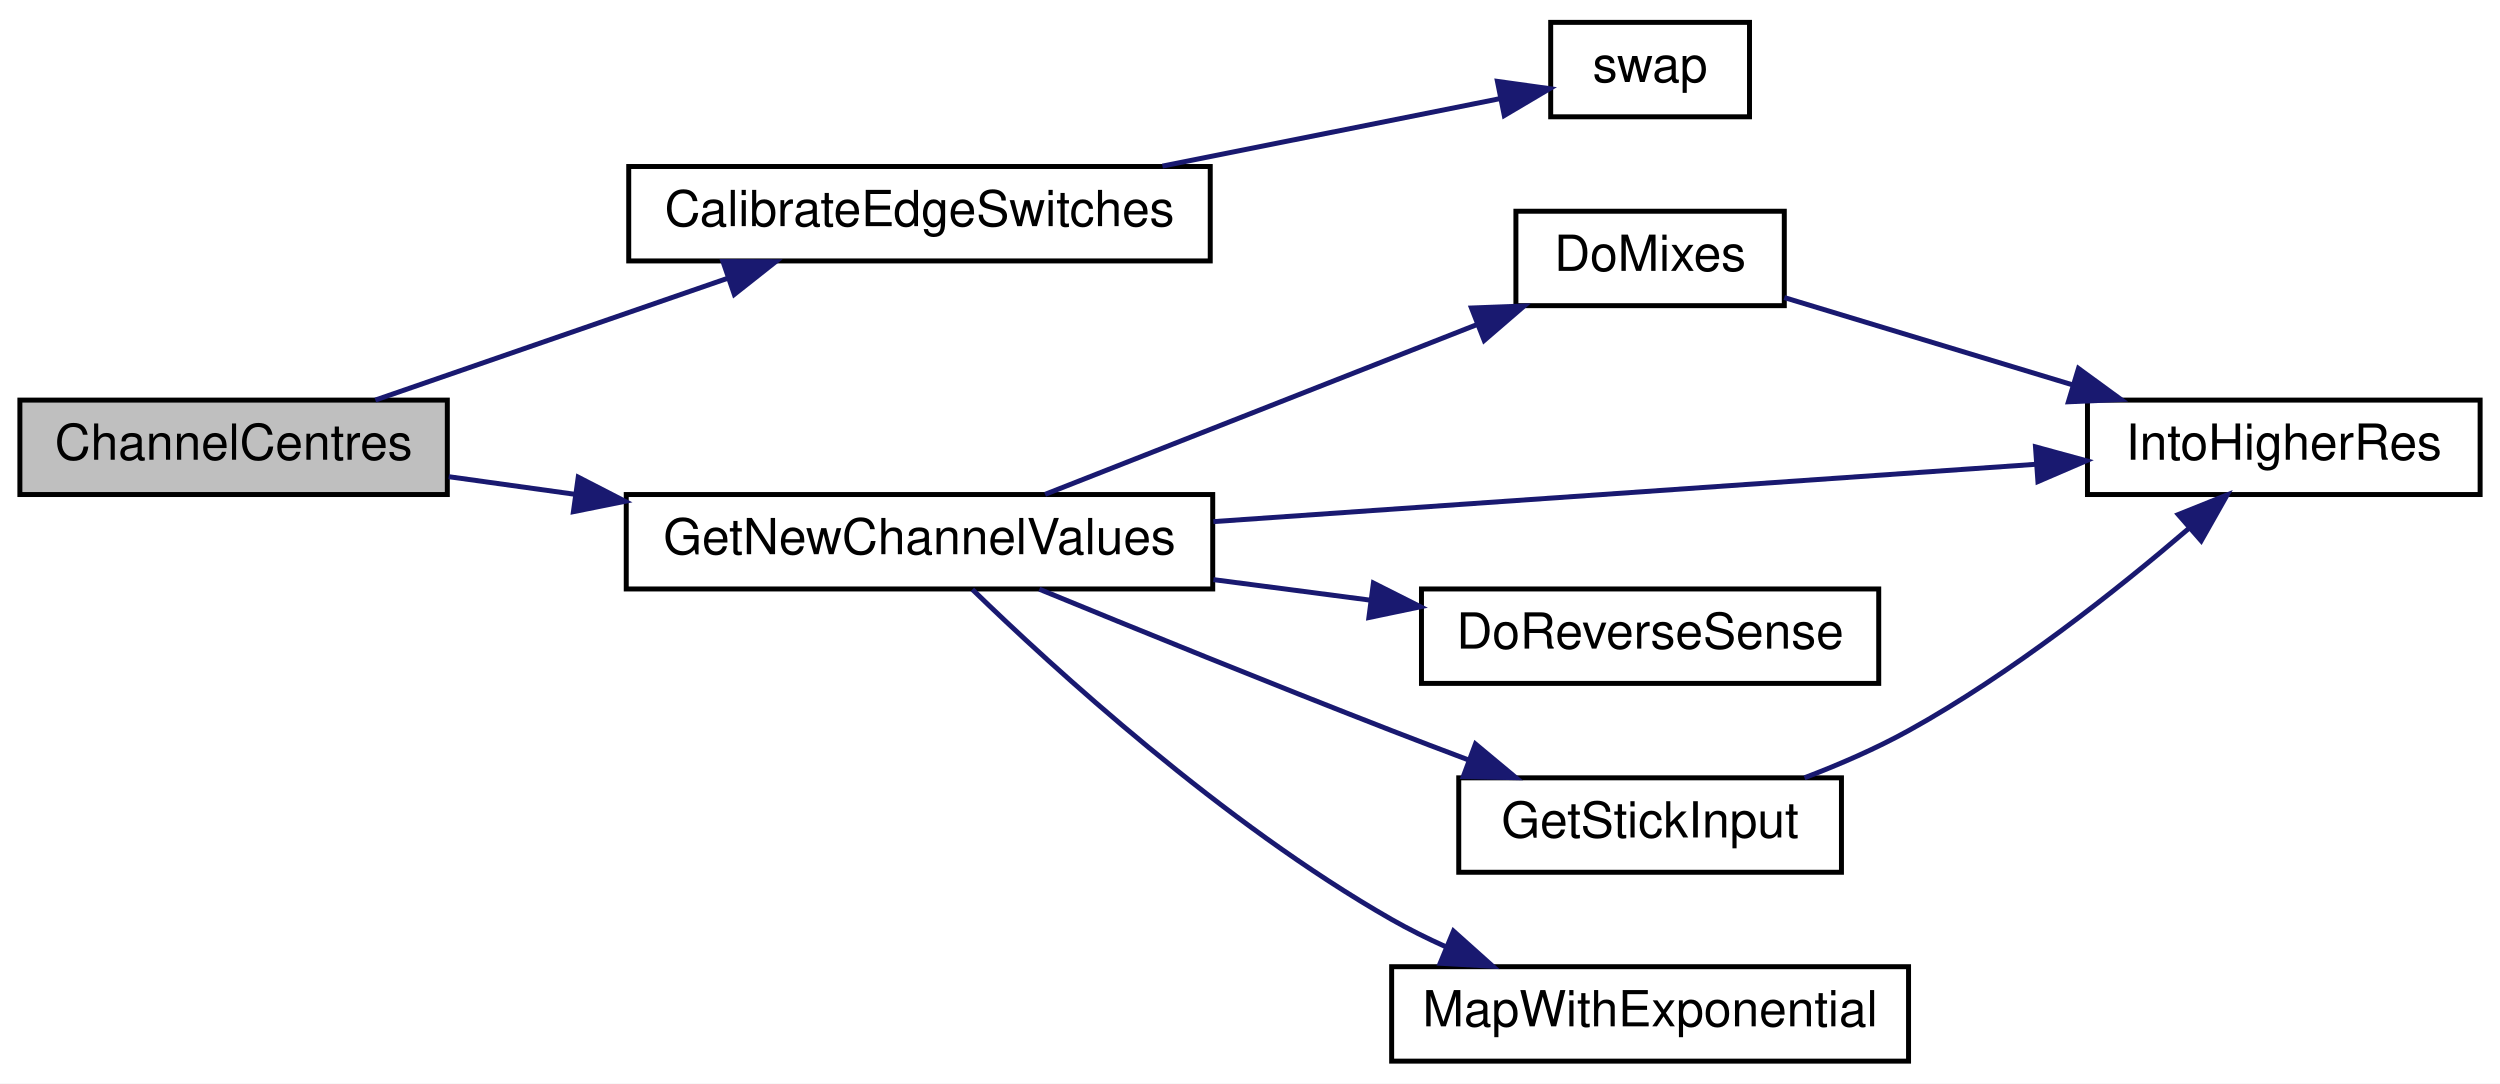
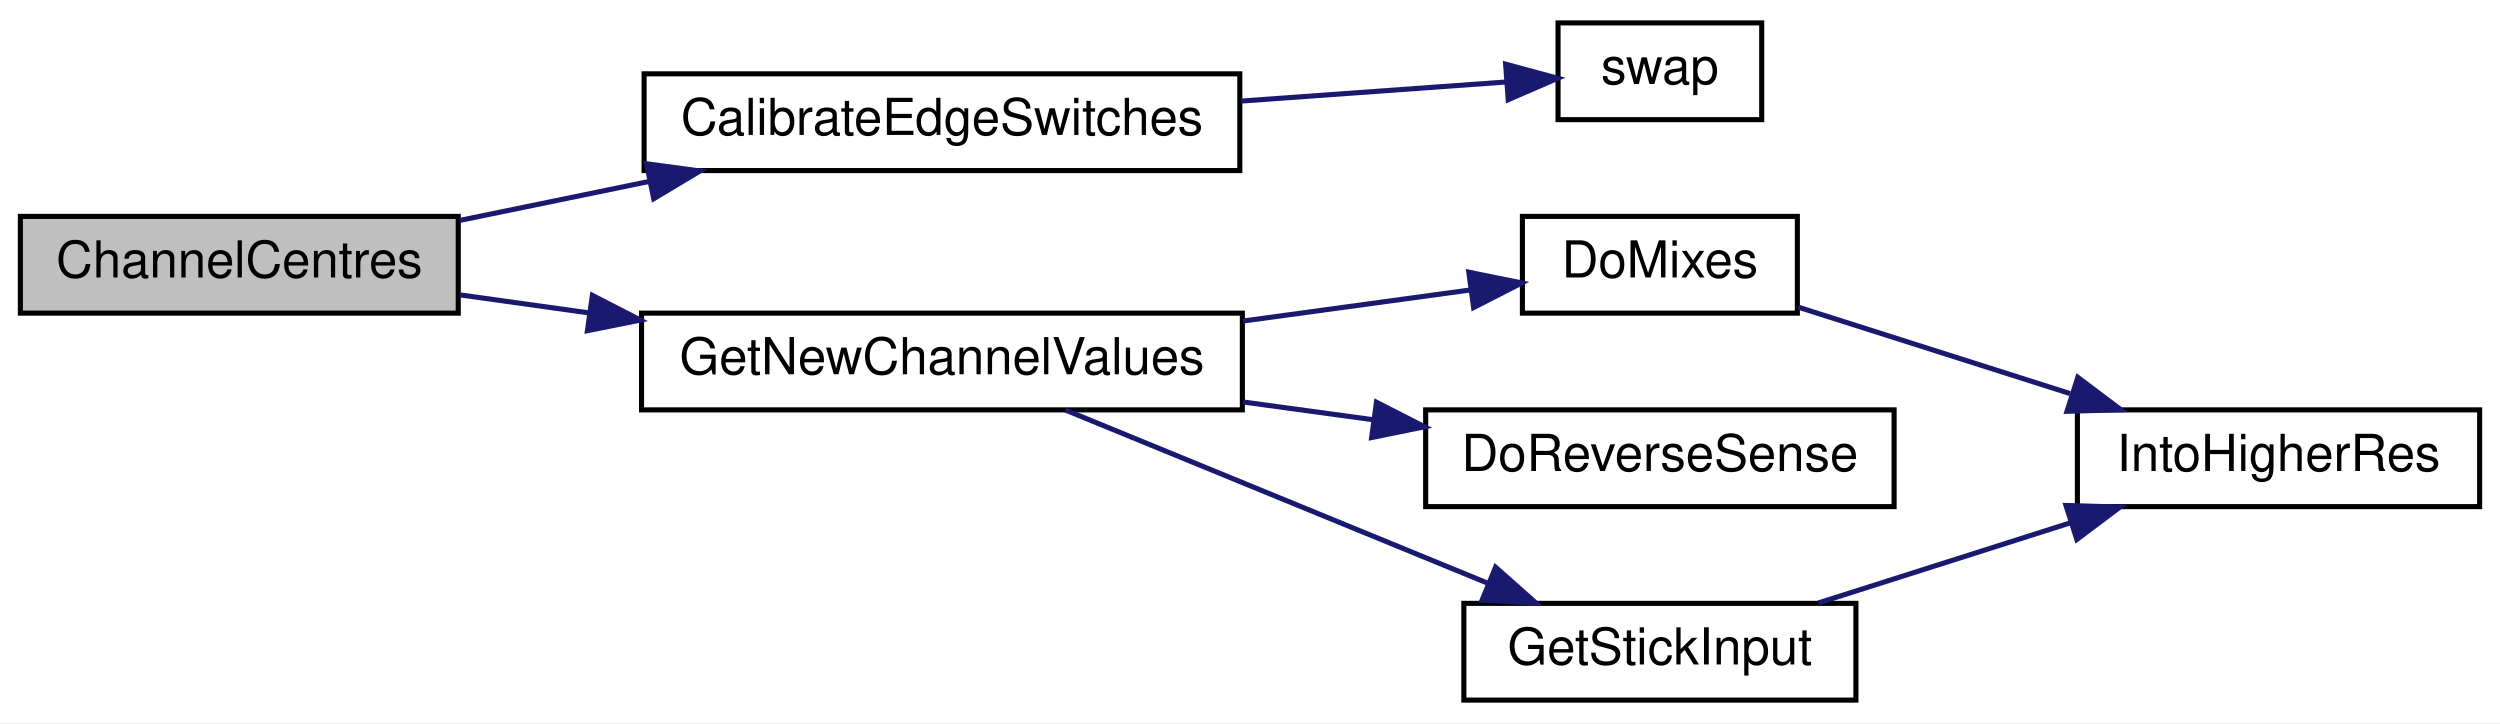
- <svg xmlns="http://www.w3.org/2000/svg" xmlns:xlink="http://www.w3.org/1999/xlink" width="503pt" height="218pt" viewBox="0.00 0.00 503.00 218.00">
-   <g id="graph0" class="graph" transform="scale(1 1) rotate(0) translate(4 214)">
-     <polygon fill="white" stroke="transparent" points="-4,4 -4,-214 499,-214 499,4 -4,4" />
+ <svg xmlns="http://www.w3.org/2000/svg" xmlns:xlink="http://www.w3.org/1999/xlink" width="491pt" height="142pt" viewBox="0.00 0.00 491.00 142.00">
+   <g id="graph0" class="graph" transform="scale(1 1) rotate(0) translate(4 138)">
+     <polygon fill="white" stroke="transparent" points="-4,4 -4,-138 487,-138 487,4 -4,4" />
    <g id="node1" class="node">
      <g id="a_node1">
        <a xlink:title="Get centre as 90 degrees.">
-           <polygon fill="#bfbfbf" stroke="black" points="0,-114.5 0,-133.5 86,-133.5 86,-114.5 0,-114.5" />
-           <text text-anchor="middle" x="43" y="-121.5" font-family="Helvetica,sans-Serif" font-size="10.00">ChannelCentres</text>
+           <polygon fill="#bfbfbf" stroke="black" points="0,-76.5 0,-95.5 86,-95.5 86,-76.5 0,-76.5" />
+           <text text-anchor="middle" x="43" y="-83.5" font-family="Helvetica,sans-Serif" font-size="10.00">ChannelCentres</text>
        </a>
      </g>
    </g>
    <g id="node2" class="node">
      <g id="a_node2">
        <a xlink:href="_transmitter_code_2src_2main_8cpp.html#a128fe47088693b102796cd67a175ea08" target="_top" xlink:title=" ">
-           <polygon fill="white" stroke="black" points="122.5,-161.5 122.5,-180.5 239.5,-180.5 239.5,-161.5 122.5,-161.5" />
-           <text text-anchor="middle" x="181" y="-168.5" font-family="Helvetica,sans-Serif" font-size="10.00">CalibrateEdgeSwitches</text>
+           <polygon fill="white" stroke="black" points="122.5,-104.5 122.5,-123.5 239.5,-123.5 239.5,-104.5 122.5,-104.5" />
+           <text text-anchor="middle" x="181" y="-111.5" font-family="Helvetica,sans-Serif" font-size="10.00">CalibrateEdgeSwitches</text>
        </a>
      </g>
    </g>
    <g id="edge1" class="edge">
-       <path fill="none" stroke="midnightblue" d="M71.52,-133.51C91.94,-140.57 120.01,-150.27 142.49,-158.04" />
-       <polygon fill="midnightblue" stroke="midnightblue" points="141.46,-161.38 152.05,-161.34 143.74,-154.77 141.46,-161.38" />
+       <path fill="none" stroke="midnightblue" d="M86.29,-94.71C98.1,-97.14 111.13,-99.82 123.62,-102.39" />
+       <polygon fill="midnightblue" stroke="midnightblue" points="122.98,-105.83 133.48,-104.42 124.39,-98.98 122.98,-105.83" />
    </g>
    <g id="node4" class="node">
      <g id="a_node4">
        <a xlink:href="_transmitter_code_2src_2main_8cpp.html#a26ae4f6ca14f760bd5eb6e7588fe7c81" target="_top" xlink:title="GET NEW SERVO POSITIONS.">
-           <polygon fill="white" stroke="black" points="122,-95.5 122,-114.5 240,-114.5 240,-95.5 122,-95.5" />
-           <text text-anchor="middle" x="181" y="-102.5" font-family="Helvetica,sans-Serif" font-size="10.00">GetNewChannelValues</text>
+           <polygon fill="white" stroke="black" points="122,-57.5 122,-76.5 240,-76.5 240,-57.5 122,-57.5" />
+           <text text-anchor="middle" x="181" y="-64.5" font-family="Helvetica,sans-Serif" font-size="10.00">GetNewChannelValues</text>
        </a>
      </g>
    </g>
    <g id="edge3" class="edge">
-       <path fill="none" stroke="midnightblue" d="M86.29,-118.09C94.36,-116.96 102.99,-115.76 111.64,-114.55" />
-       <polygon fill="midnightblue" stroke="midnightblue" points="112.34,-117.99 121.76,-113.14 111.37,-111.05 112.34,-117.99" />
+       <path fill="none" stroke="midnightblue" d="M86.29,-80.09C94.36,-78.96 102.99,-77.76 111.64,-76.55" />
+       <polygon fill="midnightblue" stroke="midnightblue" points="112.34,-79.99 121.76,-75.14 111.37,-73.05 112.34,-79.99" />
    </g>
    <g id="node3" class="node">
      <g id="a_node3">
        <a xlink:href="_transmitter_code_2src_2main_8cpp.html#a31322f63ce3e02c4ef9a0c1e0c7f1ff5" target="_top" xlink:title=" ">
-           <polygon fill="white" stroke="black" points="308,-190.5 308,-209.5 348,-209.5 348,-190.5 308,-190.5" />
-           <text text-anchor="middle" x="328" y="-197.5" font-family="Helvetica,sans-Serif" font-size="10.00">swap</text>
+           <polygon fill="white" stroke="black" points="302,-114.5 302,-133.5 342,-133.5 342,-114.5 302,-114.5" />
+           <text text-anchor="middle" x="322" y="-121.5" font-family="Helvetica,sans-Serif" font-size="10.00">swap</text>
        </a>
      </g>
    </g>
    <g id="edge2" class="edge">
-       <path fill="none" stroke="midnightblue" d="M229.88,-180.58C252.29,-185.06 278.27,-190.25 297.71,-194.14" />
-       <polygon fill="midnightblue" stroke="midnightblue" points="297.28,-197.63 307.78,-196.16 298.66,-190.76 297.28,-197.63" />
+       <path fill="none" stroke="midnightblue" d="M239.74,-118.15C257.63,-119.44 276.58,-120.8 291.68,-121.89" />
+       <polygon fill="midnightblue" stroke="midnightblue" points="291.7,-125.4 301.93,-122.63 292.21,-118.42 291.7,-125.4" />
    </g>
    <g id="node5" class="node">
      <g id="a_node5">
        <a xlink:href="_transmitter_code_2src_2main_8cpp.html#ac77bd940a0faad7b997c9ddf40a7acc6" target="_top" xlink:title=" ">
-           <polygon fill="white" stroke="black" points="301,-152.5 301,-171.5 355,-171.5 355,-152.5 301,-152.5" />
-           <text text-anchor="middle" x="328" y="-159.5" font-family="Helvetica,sans-Serif" font-size="10.00">DoMixes</text>
+           <polygon fill="white" stroke="black" points="295,-76.5 295,-95.5 349,-95.5 349,-76.5 295,-76.5" />
+           <text text-anchor="middle" x="322" y="-83.5" font-family="Helvetica,sans-Serif" font-size="10.00">DoMixes</text>
        </a>
      </g>
    </g>
    <g id="edge4" class="edge">
-       <path fill="none" stroke="midnightblue" d="M206.27,-114.54C230.11,-123.91 266.68,-138.29 293.33,-148.76" />
-       <polygon fill="midnightblue" stroke="midnightblue" points="292.06,-152.03 302.65,-152.43 294.62,-145.51 292.06,-152.03" />
+       <path fill="none" stroke="midnightblue" d="M240.14,-74.95C255.32,-77.02 271.24,-79.2 284.9,-81.07" />
+       <polygon fill="midnightblue" stroke="midnightblue" points="284.47,-84.54 294.86,-82.43 285.42,-77.6 284.47,-84.54" />
+     </g>
+     <g id="node7" class="node">
+       <g id="a_node7">
+         <a xlink:href="_transmitter_code_2src_2main_8cpp.html#acbd7adcd2b0e2095a89b4a98042b526e" target="_top" xlink:title=" ">
+           <polygon fill="white" stroke="black" points="276,-38.5 276,-57.5 368,-57.5 368,-38.5 276,-38.5" />
+           <text text-anchor="middle" x="322" y="-45.5" font-family="Helvetica,sans-Serif" font-size="10.00">DoReverseSense</text>
+         </a>
+       </g>
+     </g>
+     <g id="edge6" class="edge">
+       <path fill="none" stroke="midnightblue" d="M240.14,-59.05C248.61,-57.9 257.3,-56.71 265.7,-55.56" />
+       <polygon fill="midnightblue" stroke="midnightblue" points="266.34,-59 275.77,-54.18 265.39,-52.07 266.34,-59" />
+     </g>
+     <g id="node8" class="node">
+       <g id="a_node8">
+         <a xlink:href="_transmitter_code_2src_2main_8cpp.html#a248db02e07497e7a4149db17b4e5c2f3" target="_top" xlink:title=" ">
+           <polygon fill="white" stroke="black" points="283.5,-0.5 283.5,-19.5 360.5,-19.5 360.5,-0.5 283.5,-0.5" />
+           <text text-anchor="middle" x="322" y="-7.5" font-family="Helvetica,sans-Serif" font-size="10.00">GetStickInput</text>
+         </a>
+       </g>
+     </g>
+     <g id="edge7" class="edge">
+       <path fill="none" stroke="midnightblue" d="M205.27,-57.46C228.02,-48.13 262.87,-33.84 288.38,-23.38" />
+       <polygon fill="midnightblue" stroke="midnightblue" points="289.73,-26.6 297.66,-19.57 287.08,-20.13 289.73,-26.6" />
    </g>
    <g id="node6" class="node">
      <g id="a_node6">
        <a xlink:href="_transmitter_code_2src_2main_8cpp.html#a0d8d8a0d67cb9b04481f1692abe75368" target="_top" xlink:title=" ">
-           <polygon fill="white" stroke="black" points="416,-114.5 416,-133.5 495,-133.5 495,-114.5 416,-114.5" />
-           <text text-anchor="middle" x="455.5" y="-121.5" font-family="Helvetica,sans-Serif" font-size="10.00">IntoHigherRes</text>
+           <polygon fill="white" stroke="black" points="404,-38.5 404,-57.5 483,-57.5 483,-38.5 404,-38.5" />
+           <text text-anchor="middle" x="443.5" y="-45.5" font-family="Helvetica,sans-Serif" font-size="10.00">IntoHigherRes</text>
        </a>
      </g>
    </g>
-     <g id="edge9" class="edge">
-       <path fill="none" stroke="midnightblue" d="M240.12,-109.05C289.39,-112.49 359.23,-117.36 405.65,-120.59" />
-       <polygon fill="midnightblue" stroke="midnightblue" points="405.54,-124.09 415.76,-121.3 406.03,-117.11 405.54,-124.09" />
-     </g>
-     <g id="node7" class="node">
-       <g id="a_node7">
-         <a xlink:href="_transmitter_code_2src_2main_8cpp.html#acbd7adcd2b0e2095a89b4a98042b526e" target="_top" xlink:title=" ">
-           <polygon fill="white" stroke="black" points="282,-76.5 282,-95.5 374,-95.5 374,-76.5 282,-76.5" />
-           <text text-anchor="middle" x="328" y="-83.5" font-family="Helvetica,sans-Serif" font-size="10.00">DoReverseSense</text>
-         </a>
-       </g>
-     </g>
-     <g id="edge6" class="edge">
-       <path fill="none" stroke="midnightblue" d="M240.14,-97.38C250.54,-96.02 261.35,-94.6 271.67,-93.25" />
-       <polygon fill="midnightblue" stroke="midnightblue" points="272.33,-96.69 281.79,-91.92 271.42,-89.75 272.33,-96.69" />
-     </g>
-     <g id="node8" class="node">
-       <g id="a_node8">
-         <a xlink:href="_transmitter_code_2src_2main_8cpp.html#a248db02e07497e7a4149db17b4e5c2f3" target="_top" xlink:title=" ">
-           <polygon fill="white" stroke="black" points="289.5,-38.5 289.5,-57.5 366.5,-57.5 366.5,-38.5 289.5,-38.5" />
-           <text text-anchor="middle" x="328" y="-45.5" font-family="Helvetica,sans-Serif" font-size="10.00">GetStickInput</text>
-         </a>
-       </g>
-     </g>
-     <g id="edge7" class="edge">
-       <path fill="none" stroke="midnightblue" d="M205.11,-95.45C224.09,-87.66 251.72,-76.43 276,-67 280.94,-65.08 286.16,-63.09 291.3,-61.16" />
-       <polygon fill="midnightblue" stroke="midnightblue" points="292.86,-64.31 301,-57.53 290.41,-57.75 292.86,-64.31" />
-     </g>
-     <g id="node9" class="node">
-       <g id="a_node9">
-         <a xlink:href="_transmitter_code_2src_2main_8cpp.html#a927484b01116cd14fd1ade706bc06d51" target="_top" xlink:title=" ">
-           <polygon fill="white" stroke="black" points="276,-0.5 276,-19.5 380,-19.5 380,-0.5 276,-0.5" />
-           <text text-anchor="middle" x="328" y="-7.5" font-family="Helvetica,sans-Serif" font-size="10.00">MapWithExponential</text>
-         </a>
-       </g>
-     </g>
-     <g id="edge10" class="edge">
-       <path fill="none" stroke="midnightblue" d="M191.64,-95.4C207.83,-79.69 242.09,-48.34 276,-29 279.46,-27.03 283.16,-25.19 286.92,-23.5" />
-       <polygon fill="midnightblue" stroke="midnightblue" points="288.44,-26.66 296.34,-19.59 285.76,-20.19 288.44,-26.66" />
-     </g>
    <g id="edge5" class="edge">
-       <path fill="none" stroke="midnightblue" d="M355,-154.13C371.76,-149.05 393.9,-142.35 413.05,-136.55" />
-       <polygon fill="midnightblue" stroke="midnightblue" points="414.19,-139.86 422.74,-133.62 412.16,-133.16 414.19,-139.86" />
+       <path fill="none" stroke="midnightblue" d="M349.22,-77.66C364.85,-72.69 384.99,-66.29 402.56,-60.7" />
+       <polygon fill="midnightblue" stroke="midnightblue" points="404.08,-63.89 412.55,-57.52 401.96,-57.22 404.08,-63.89" />
    </g>
    <g id="edge8" class="edge">
-       <path fill="none" stroke="midnightblue" d="M359.06,-57.51C366.11,-60.2 373.47,-63.39 380,-67 400.73,-78.46 421.96,-95.3 436.42,-107.7" />
-       <polygon fill="midnightblue" stroke="midnightblue" points="434.27,-110.47 444.1,-114.42 438.88,-105.2 434.27,-110.47" />
+       <path fill="none" stroke="midnightblue" d="M353.15,-19.59C368.16,-24.36 386.49,-30.19 402.63,-35.32" />
+       <polygon fill="midnightblue" stroke="midnightblue" points="401.76,-38.72 412.35,-38.41 403.89,-32.05 401.76,-38.72" />
    </g>
  </g>
</svg>
